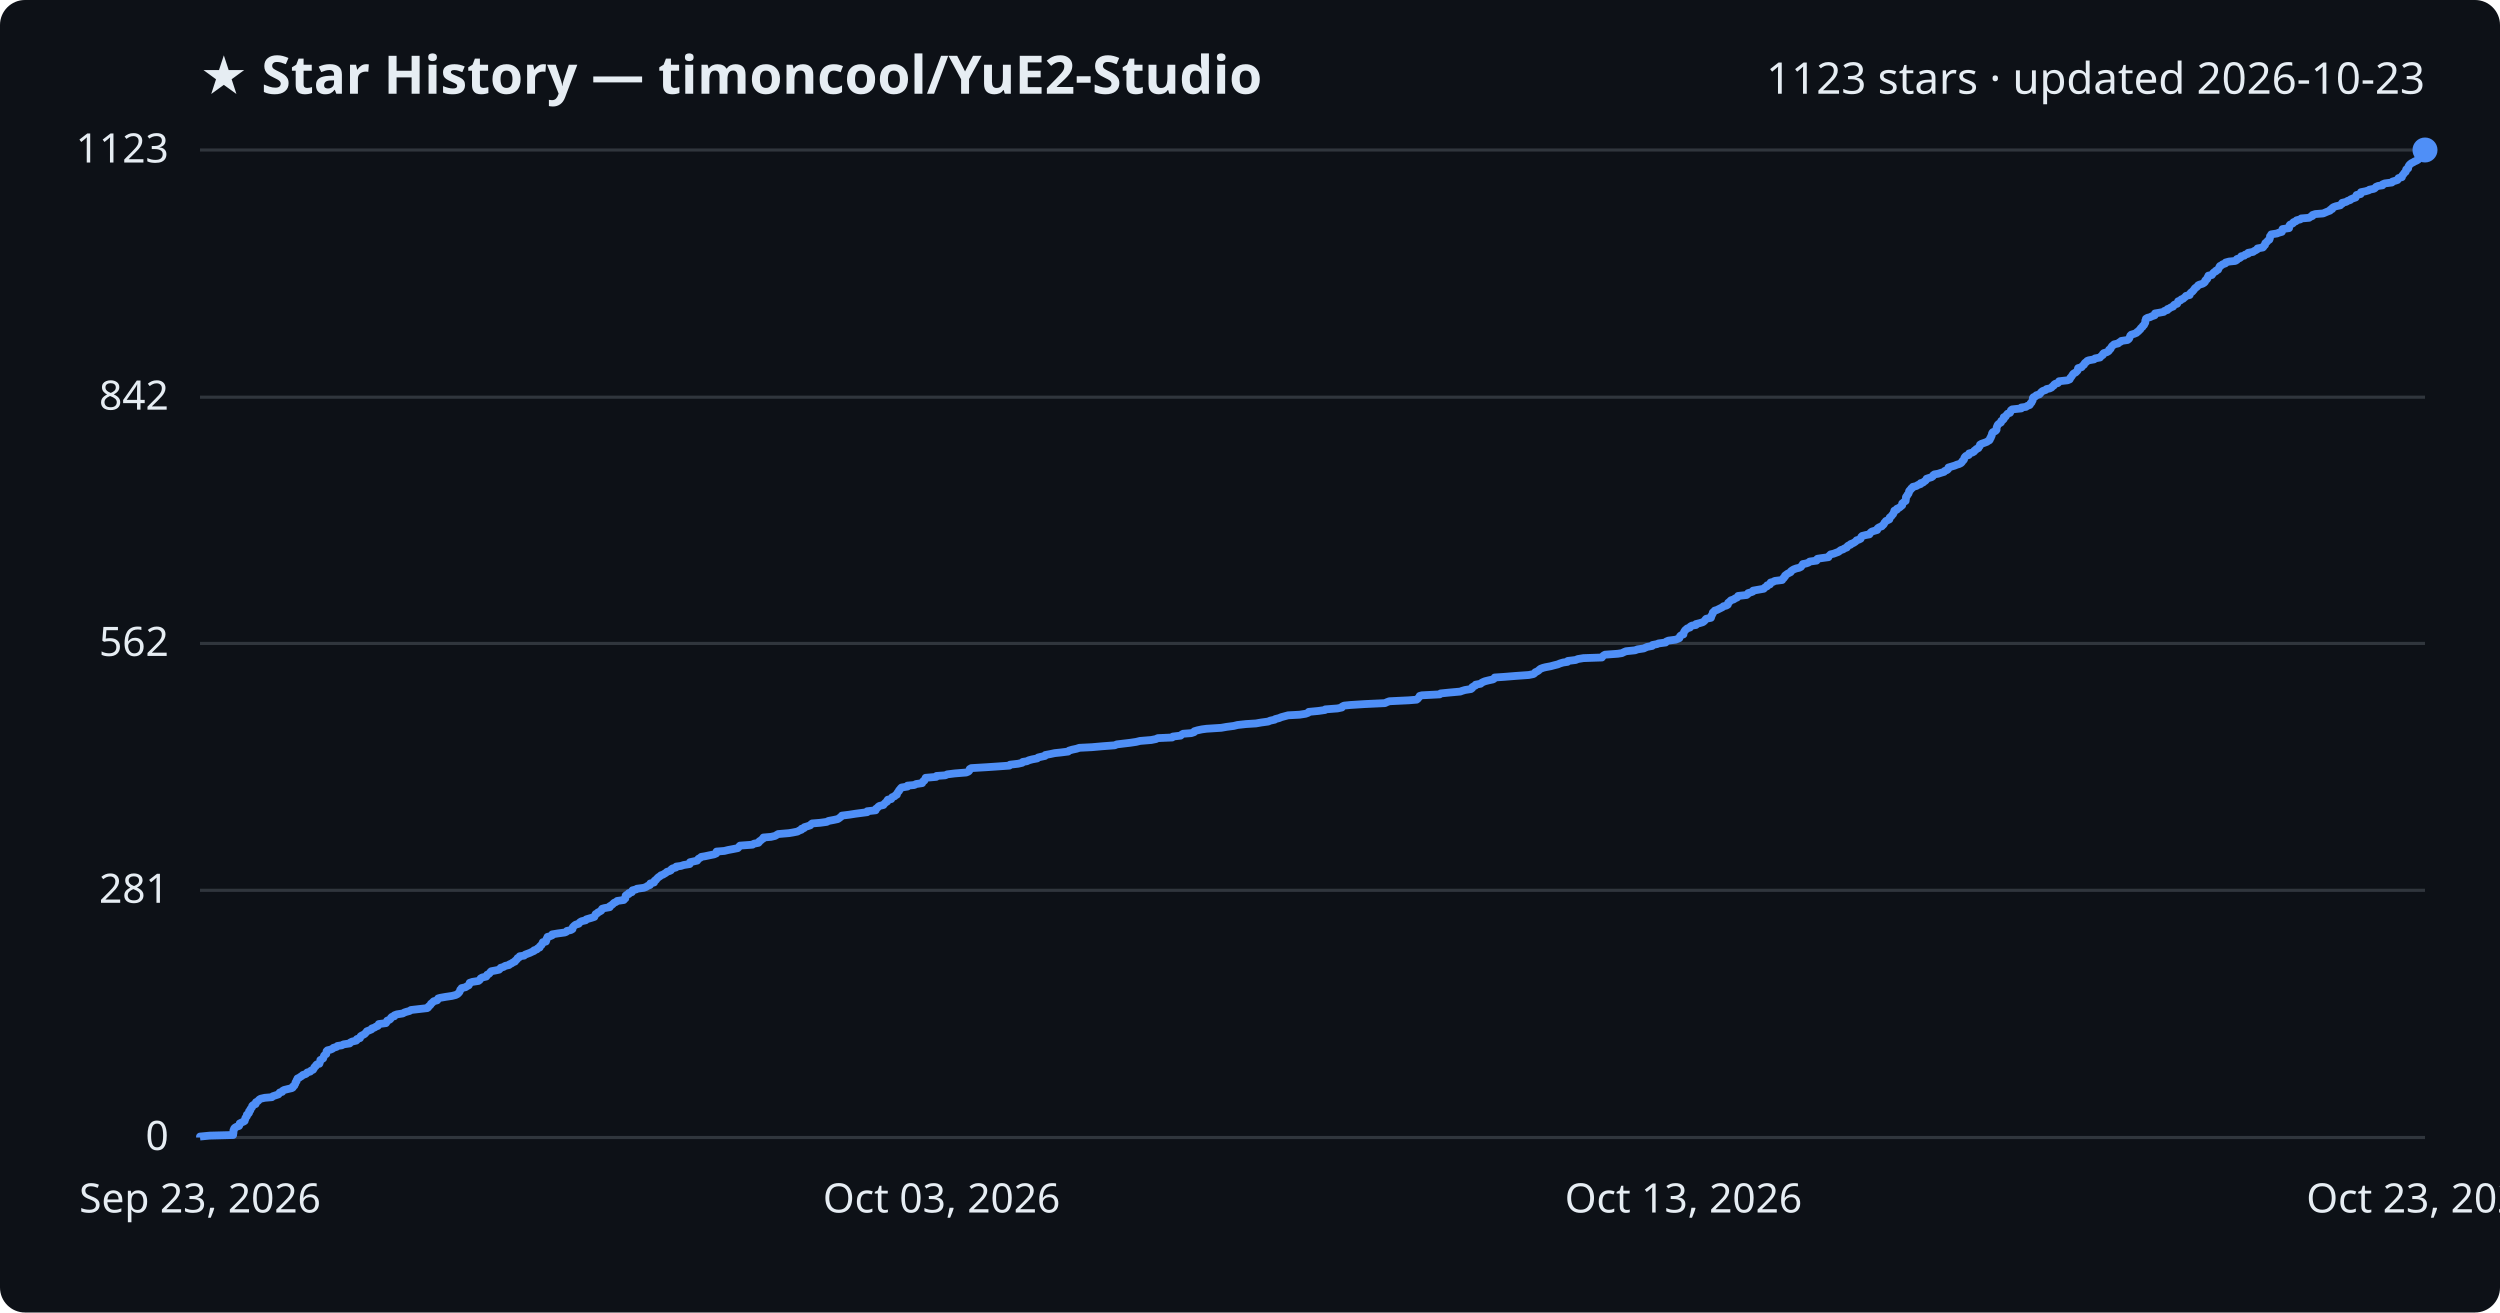
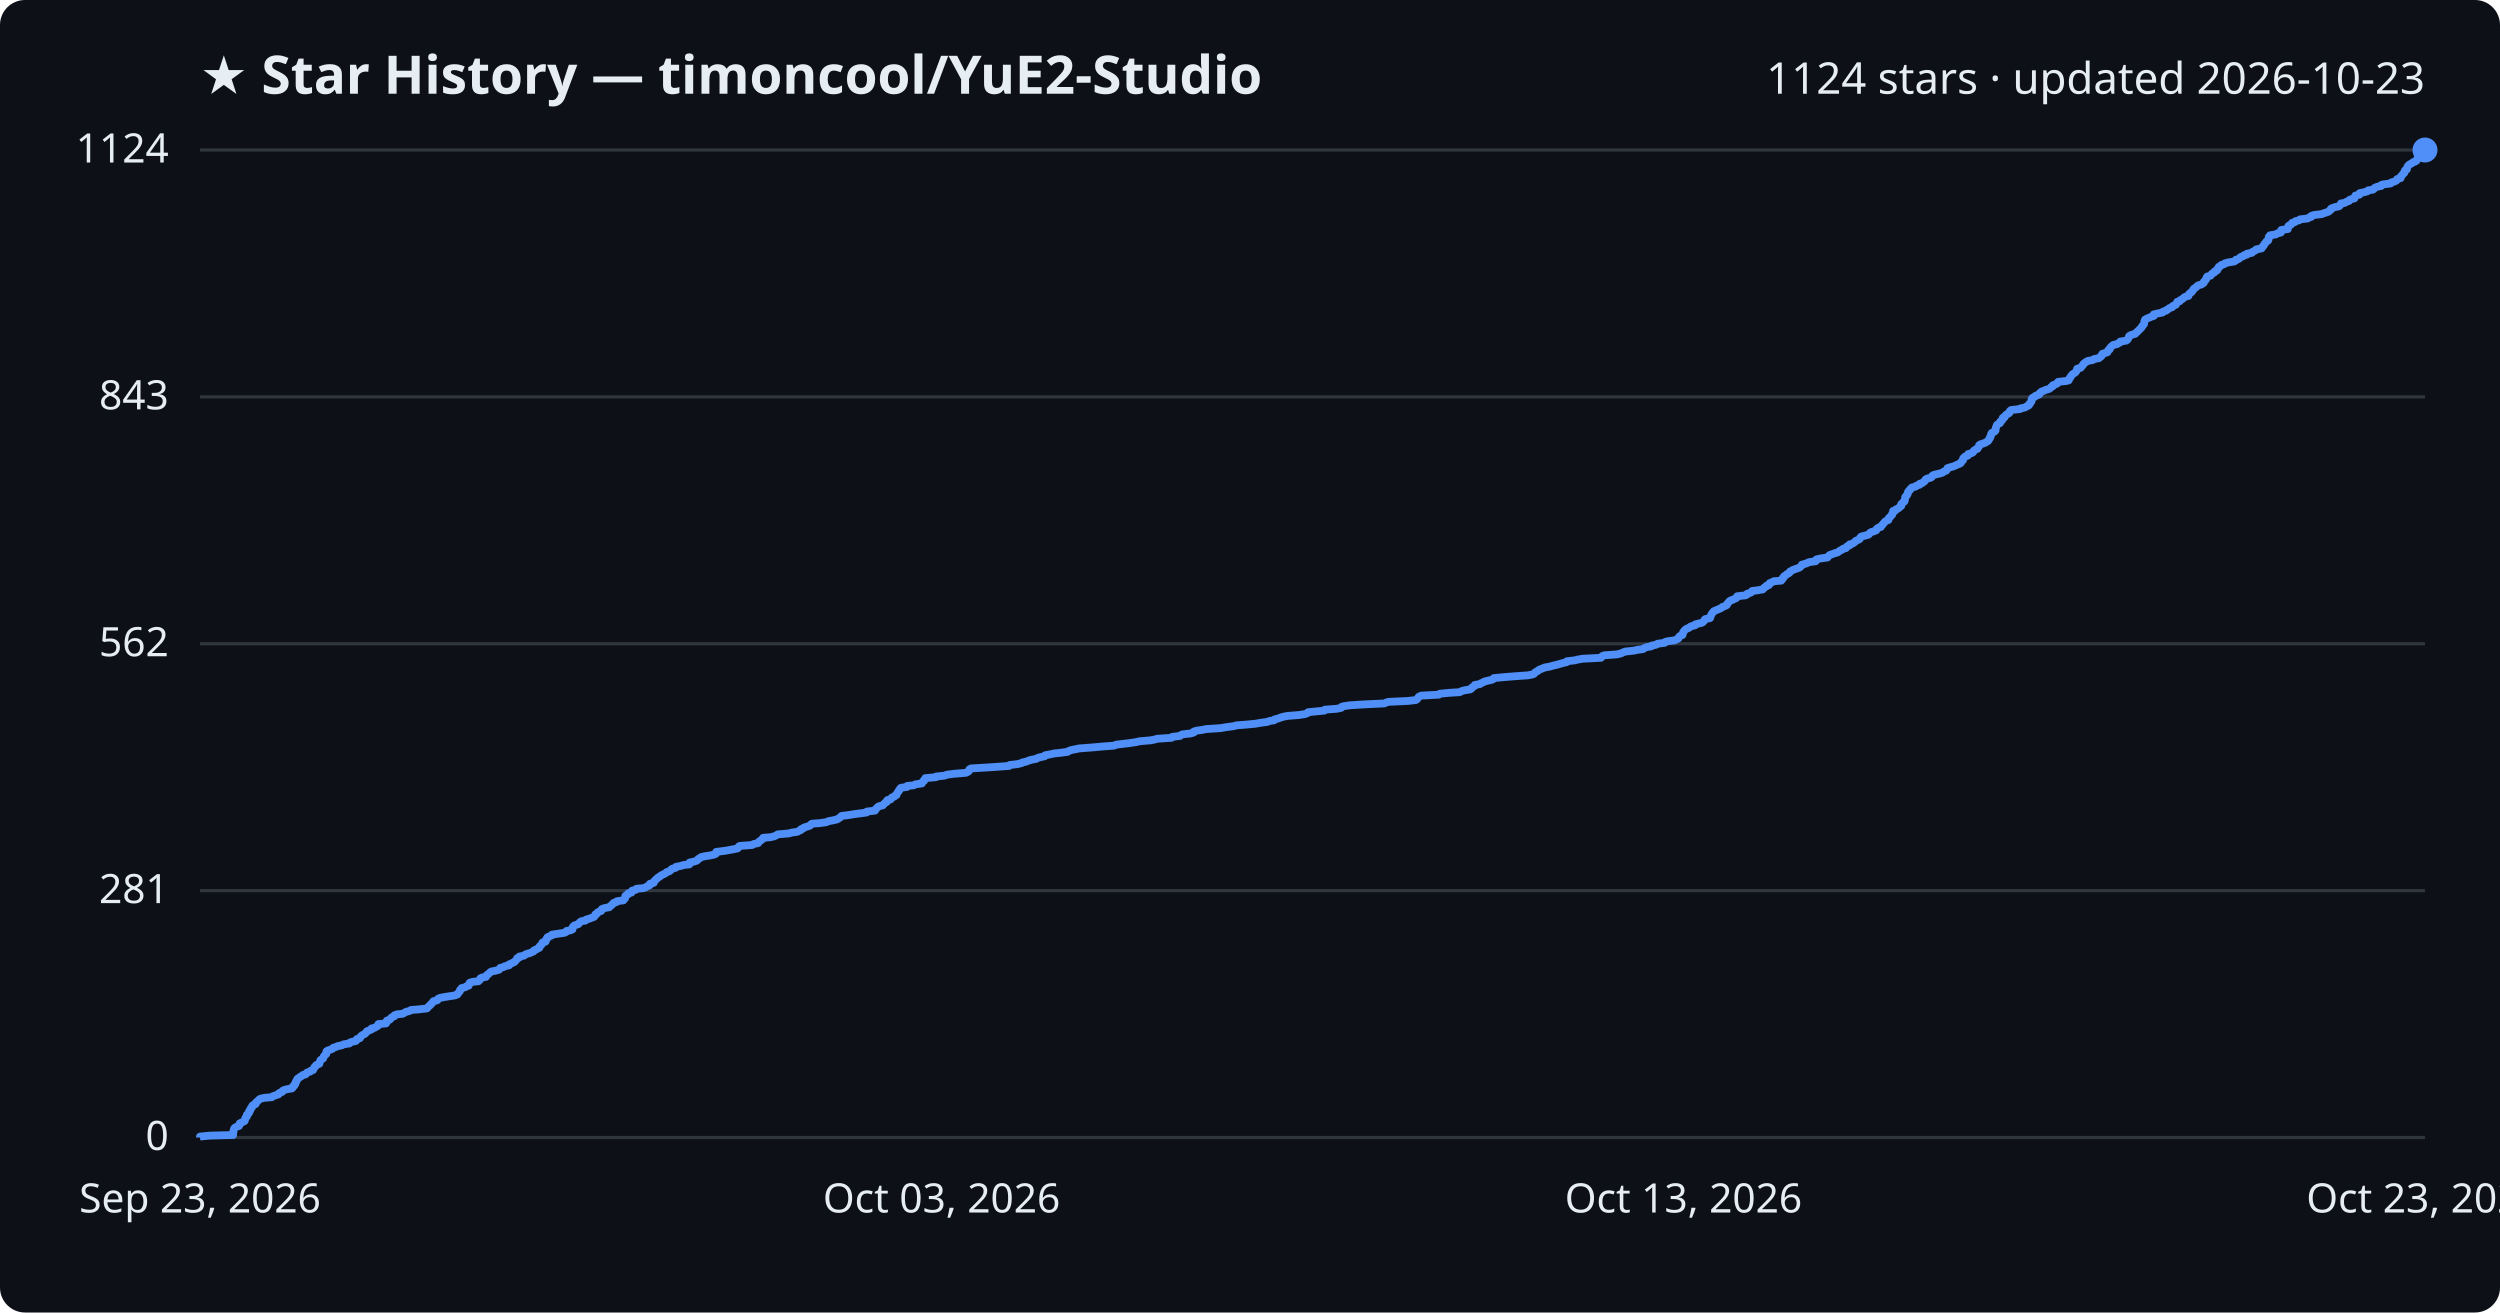
<svg xmlns="http://www.w3.org/2000/svg" viewBox="0 0 800 420" font-family="Segoe UI, sans-serif">
  <rect width="800" height="420" fill="#0d1117" rx="8" />
  <text x="64" y="30" fill="#e6edf3" font-size="17" font-weight="700">★ Star History — timoncool/YuE2-Studio</text>
-   <text x="776" y="30" fill="#e6edf3" font-size="14" text-anchor="end">1123 stars · updated 2026-10-23</text>
+   <text x="776" y="30" fill="#e6edf3" font-size="14" text-anchor="end">1124 stars · updated 2026-10-23</text>
  <line x1="64" y1="364.0" x2="776" y2="364.0" stroke="#30363d" stroke-width="1" />
  <text x="54" y="368.0" fill="#e6edf3" font-size="13" text-anchor="end">0</text>
-   <line x1="64" y1="284.9" x2="776" y2="284.9" stroke="#30363d" stroke-width="1" />
-   <text x="54" y="288.9" fill="#e6edf3" font-size="13" text-anchor="end">281</text>
-   <line x1="64" y1="205.9" x2="776" y2="205.9" stroke="#30363d" stroke-width="1" />
-   <text x="54" y="209.9" fill="#e6edf3" font-size="13" text-anchor="end">562</text>
-   <line x1="64" y1="127.1" x2="776" y2="127.1" stroke="#30363d" stroke-width="1" />
-   <text x="54" y="131.1" fill="#e6edf3" font-size="13" text-anchor="end">842</text>
+   <line x1="64" y1="285.0" x2="776" y2="285.0" stroke="#30363d" stroke-width="1" />
+   <text x="54" y="289.0" fill="#e6edf3" font-size="13" text-anchor="end">281</text>
+   <line x1="64" y1="206.0" x2="776" y2="206.0" stroke="#30363d" stroke-width="1" />
+   <text x="54" y="210.0" fill="#e6edf3" font-size="13" text-anchor="end">562</text>
+   <line x1="64" y1="127.0" x2="776" y2="127.0" stroke="#30363d" stroke-width="1" />
+   <text x="54" y="131.0" fill="#e6edf3" font-size="13" text-anchor="end">843</text>
  <line x1="64" y1="48.0" x2="776" y2="48.0" stroke="#30363d" stroke-width="1" />
-   <text x="54" y="52.0" fill="#e6edf3" font-size="13" text-anchor="end">1123</text>
-   <path d="M64.0,364.0 L64.0,363.7 L67.1,363.4 L74.6,363.2 L74.6,362.9 L74.7,362.6 L74.7,362.3 L74.7,362.0 L74.7,361.7 L74.9,361.5 L74.9,361.2 L75.1,360.9 L75.6,360.6 L76.5,360.3 L76.6,360.1 L76.7,359.8 L76.7,359.5 L77.3,359.2 L78.0,358.9 L78.3,358.7 L78.3,358.4 L78.5,358.1 L78.5,357.8 L78.7,357.5 L79.0,357.2 L79.0,357.0 L79.0,356.7 L79.5,356.4 L79.7,356.1 L79.7,355.8 L79.7,355.6 L80.1,355.3 L80.1,355.0 L80.3,354.7 L80.6,354.4 L80.7,354.2 L80.7,353.9 L81.0,353.6 L81.8,353.3 L81.9,353.0 L81.9,352.7 L82.3,352.5 L82.7,352.2 L82.9,351.9 L83.4,351.6 L84.7,351.3 L87.0,351.1 L87.3,350.8 L88.2,350.5 L89.1,350.2 L89.3,349.9 L89.5,349.6 L90.3,349.4 L90.4,349.1 L90.9,348.8 L92.1,348.5 L93.4,348.2 L93.7,348.0 L93.7,347.7 L94.2,347.4 L94.3,347.1 L94.5,346.8 L94.5,346.6 L94.6,346.3 L94.9,346.0 L94.9,345.7 L95.1,345.4 L95.2,345.1 L95.7,344.9 L96.1,344.6 L96.6,344.3 L96.9,344.0 L97.8,343.7 L98.1,343.5 L98.3,343.2 L99.3,342.9 L99.5,342.6 L100.2,342.3 L100.3,342.1 L100.5,341.8 L100.6,341.5 L101.0,341.2 L101.1,340.9 L101.4,340.6 L102.2,340.4 L102.3,340.1 L102.4,339.8 L102.5,339.5 L102.5,339.2 L102.9,339.0 L103.4,338.7 L103.5,338.4 L103.6,338.1 L103.7,337.8 L104.0,337.5 L104.4,337.3 L104.4,337.0 L104.5,336.7 L104.5,336.4 L104.8,336.1 L105.7,335.9 L106.4,335.6 L106.7,335.3 L107.7,335.0 L108.0,334.7 L109.4,334.5 L109.9,334.2 L111.9,333.9 L112.1,333.6 L112.7,333.3 L114.0,333.0 L114.2,332.8 L114.2,332.5 L115.2,332.2 L115.3,331.9 L115.4,331.6 L115.7,331.4 L116.3,331.1 L116.8,330.8 L117.0,330.5 L117.3,330.2 L117.4,330.0 L118.2,329.7 L118.9,329.4 L119.0,329.1 L119.9,328.8 L120.3,328.5 L120.9,328.3 L121.1,328.0 L121.2,327.7 L123.5,327.4 L123.7,327.1 L123.8,326.9 L123.9,326.6 L124.7,326.3 L125.0,326.0 L125.1,325.7 L125.4,325.4 L126.2,325.2 L126.2,324.9 L127.0,324.6 L128.9,324.3 L129.4,324.0 L130.0,323.8 L131.1,323.5 L131.5,323.2 L134.1,322.9 L136.7,322.6 L137.0,322.4 L137.1,322.1 L137.5,321.8 L137.8,321.5 L137.9,321.2 L138.3,320.9 L138.5,320.7 L138.8,320.4 L139.9,320.1 L140.1,319.8 L140.2,319.5 L140.9,319.3 L142.6,319.0 L144.6,318.7 L145.8,318.4 L146.4,318.1 L146.6,317.9 L146.9,317.6 L147.1,317.3 L147.2,317.0 L147.3,316.7 L147.7,316.4 L147.7,316.2 L149.0,315.9 L149.4,315.6 L150.0,315.3 L150.1,315.0 L150.3,314.8 L150.3,314.5 L151.2,314.2 L153.1,313.9 L153.5,313.6 L153.7,313.3 L153.8,313.1 L154.3,312.8 L155.6,312.5 L155.8,312.2 L155.9,311.9 L156.4,311.7 L156.7,311.4 L156.9,311.1 L157.2,310.8 L158.8,310.5 L159.7,310.3 L160.0,310.0 L160.2,309.7 L161.2,309.4 L161.6,309.1 L162.9,308.8 L163.0,308.6 L163.7,308.3 L164.1,308.0 L164.8,307.7 L164.9,307.4 L165.2,307.2 L165.5,306.9 L165.6,306.6 L166.2,306.3 L166.3,306.0 L167.7,305.8 L168.0,305.5 L168.8,305.2 L169.6,304.9 L170.2,304.6 L170.9,304.3 L170.9,304.1 L171.8,303.8 L172.0,303.5 L172.7,303.2 L172.7,302.9 L172.9,302.7 L173.3,302.4 L173.4,302.1 L173.7,301.8 L173.7,301.5 L174.7,301.3 L174.8,301.0 L174.9,300.7 L174.9,300.4 L175.2,300.1 L175.2,299.8 L176.0,299.6 L176.7,299.3 L176.7,299.0 L178.5,298.7 L180.7,298.4 L181.2,298.2 L181.4,297.9 L182.7,297.6 L183.2,297.3 L183.2,297.0 L183.3,296.7 L183.5,296.5 L183.8,296.2 L184.2,295.9 L185.2,295.6 L185.4,295.3 L185.6,295.1 L186.1,294.8 L187.4,294.5 L187.6,294.2 L188.6,293.9 L189.3,293.7 L190.2,293.4 L190.3,293.1 L190.5,292.8 L190.6,292.5 L191.2,292.2 L191.3,292.0 L191.9,291.7 L192.4,291.4 L192.5,291.1 L192.7,290.8 L193.4,290.6 L195.1,290.3 L195.1,290.0 L195.6,289.7 L196.0,289.4 L196.2,289.2 L196.5,288.9 L197.2,288.6 L197.5,288.3 L199.6,288.0 L199.7,287.7 L200.1,287.5 L200.1,287.2 L200.2,286.9 L200.2,286.6 L200.6,286.3 L201.2,286.1 L201.2,285.8 L202.2,285.5 L202.2,285.2 L202.4,284.9 L203.6,284.6 L203.8,284.4 L206.0,284.1 L206.8,283.8 L207.2,283.5 L208.0,283.2 L208.0,283.0 L208.1,282.7 L209.3,282.4 L209.4,282.1 L209.5,281.8 L209.9,281.6 L210.1,281.3 L210.4,281.0 L210.7,280.7 L211.2,280.4 L211.5,280.1 L212.1,279.9 L212.6,279.6 L213.1,279.3 L213.4,279.0 L214.3,278.7 L214.7,278.5 L214.8,278.2 L215.2,277.9 L216.3,277.6 L216.4,277.3 L217.9,277.1 L218.8,276.8 L220.7,276.5 L220.8,276.2 L220.8,275.9 L222.2,275.6 L223.1,275.4 L223.3,275.1 L223.5,274.8 L224.1,274.5 L224.4,274.2 L225.6,274.0 L227.0,273.7 L228.5,273.4 L229.2,273.1 L229.2,272.8 L229.3,272.5 L231.8,272.3 L233.0,272.0 L234.6,271.7 L236.1,271.4 L236.4,271.1 L236.5,270.9 L236.8,270.6 L240.8,270.3 L241.2,270.0 L242.7,269.7 L242.9,269.5 L243.0,269.2 L243.5,268.9 L243.8,268.6 L244.3,268.3 L244.3,268.0 L246.7,267.8 L248.0,267.5 L248.5,267.2 L249.0,266.9 L252.5,266.6 L253.7,266.4 L255.2,266.1 L255.7,265.8 L256.5,265.5 L256.5,265.2 L257.3,265.0 L257.4,264.7 L258.4,264.4 L259.3,264.1 L259.5,263.8 L259.9,263.5 L262.4,263.3 L264.6,263.0 L265.1,262.7 L266.7,262.4 L268.1,262.1 L268.4,261.9 L268.8,261.6 L269.2,261.3 L269.4,261.0 L271.8,260.7 L273.7,260.4 L275.2,260.2 L277.5,259.9 L277.5,259.6 L280.2,259.3 L280.3,259.0 L280.3,258.8 L280.8,258.5 L281.0,258.2 L281.4,257.9 L282.7,257.6 L282.8,257.4 L283.1,257.1 L283.4,256.8 L283.9,256.5 L283.9,256.2 L284.1,255.9 L285.2,255.7 L285.3,255.4 L285.5,255.1 L286.3,254.8 L286.5,254.5 L287.0,254.3 L287.0,254.0 L287.2,253.7 L287.4,253.4 L287.7,253.1 L287.7,252.9 L288.0,252.6 L288.2,252.3 L288.5,252.0 L290.4,251.7 L290.4,251.4 L292.6,251.2 L293.1,250.9 L295.1,250.6 L295.2,250.3 L295.4,250.0 L295.8,249.8 L295.9,249.5 L296.1,249.2 L296.2,248.9 L299.6,248.6 L299.7,248.3 L302.5,248.1 L303.1,247.8 L305.5,247.5 L309.2,247.2 L309.9,246.9 L310.1,246.7 L310.3,246.4 L310.3,246.1 L310.8,245.8 L315.8,245.5 L318.8,245.3 L323.0,245.0 L323.2,244.7 L325.8,244.4 L327.1,244.1 L327.3,243.8 L328.6,243.6 L329.2,243.3 L330.3,243.0 L331.9,242.7 L332.2,242.4 L333.0,242.2 L334.4,241.9 L334.5,241.6 L336.1,241.3 L337.5,241.0 L339.4,240.8 L341.8,240.5 L342.1,240.2 L343.1,239.9 L344.5,239.6 L345.4,239.3 L349.4,239.1 L352.8,238.8 L356.7,238.5 L357.4,238.2 L359.9,237.9 L361.6,237.7 L363.6,237.4 L364.8,237.1 L368.4,236.8 L369.9,236.5 L370.5,236.2 L375.1,236.0 L375.3,235.7 L377.8,235.4 L378.1,235.1 L378.6,234.8 L381.2,234.6 L382.1,234.3 L382.2,234.0 L383.2,233.7 L384.6,233.4 L386.1,233.2 L390.8,232.9 L392.5,232.6 L394.8,232.3 L396.0,232.0 L398.7,231.7 L401.9,231.5 L403.6,231.2 L405.8,230.9 L406.5,230.6 L407.9,230.3 L408.1,230.1 L409.3,229.8 L410.0,229.5 L411.1,229.2 L412.2,228.9 L415.9,228.7 L417.8,228.4 L418.6,228.1 L418.8,227.8 L421.9,227.5 L424.0,227.2 L424.1,227.0 L428.0,226.7 L429.4,226.4 L429.5,226.1 L430.1,225.8 L432.1,225.6 L436.8,225.3 L443.2,225.0 L443.8,224.7 L444.6,224.4 L450.8,224.1 L453.3,223.9 L453.7,223.6 L453.9,223.3 L454.2,223.0 L454.3,222.7 L455.0,222.5 L460.7,222.2 L461.0,221.9 L464.0,221.6 L467.3,221.3 L467.8,221.1 L468.8,220.8 L470.7,220.5 L471.1,220.2 L471.1,219.9 L471.6,219.6 L472.1,219.4 L472.2,219.1 L473.8,218.8 L474.1,218.5 L474.7,218.2 L475.2,218.0 L476.4,217.7 L477.8,217.4 L478.2,217.1 L478.3,216.8 L481.3,216.6 L485.0,216.3 L489.2,216.0 L490.7,215.7 L491.1,215.4 L491.3,215.1 L491.8,214.9 L492.3,214.6 L492.6,214.3 L493.0,214.0 L493.8,213.7 L494.6,213.5 L496.2,213.2 L497.3,212.9 L498.5,212.6 L499.2,212.3 L500.2,212.0 L501.6,211.8 L501.7,211.5 L504.2,211.2 L504.9,210.9 L506.7,210.6 L512.6,210.4 L512.8,210.1 L513.1,209.8 L513.6,209.5 L517.7,209.2 L519.0,209.0 L519.6,208.7 L520.3,208.4 L523.2,208.1 L524.0,207.8 L526.0,207.5 L526.4,207.3 L527.1,207.0 L528.7,206.7 L528.8,206.4 L530.3,206.1 L530.7,205.9 L533.0,205.6 L533.2,205.3 L533.9,205.0 L536.2,204.7 L536.7,204.5 L537.4,204.2 L537.5,203.9 L537.6,203.6 L537.9,203.3 L538.7,203.0 L538.7,202.8 L538.8,202.5 L538.9,202.2 L539.1,201.9 L539.3,201.6 L539.6,201.4 L539.9,201.1 L540.8,200.8 L540.9,200.5 L541.4,200.2 L542.7,200.0 L542.7,199.7 L543.9,199.4 L544.9,199.1 L545.3,198.8 L545.6,198.5 L545.7,198.3 L546.0,198.0 L547.5,197.7 L547.6,197.4 L547.6,197.1 L547.8,196.9 L547.9,196.6 L548.1,196.3 L548.1,196.0 L548.5,195.7 L548.7,195.4 L549.4,195.2 L550.0,194.9 L550.6,194.6 L551.2,194.3 L551.5,194.0 L552.4,193.8 L552.9,193.5 L553.0,193.2 L553.0,192.9 L553.4,192.6 L553.6,192.4 L553.9,192.1 L554.8,191.8 L555.2,191.5 L555.9,191.2 L556.1,190.9 L556.2,190.7 L558.9,190.4 L559.3,190.1 L559.4,189.8 L560.4,189.5 L560.9,189.3 L561.0,189.0 L562.7,188.7 L564.4,188.4 L564.6,188.1 L564.9,187.9 L565.5,187.6 L565.5,187.3 L566.4,187.0 L566.5,186.7 L566.6,186.4 L567.4,186.2 L567.9,185.9 L570.3,185.6 L570.4,185.3 L570.8,185.0 L570.8,184.8 L571.2,184.5 L571.2,184.2 L571.6,183.9 L572.0,183.6 L572.6,183.3 L573.0,183.1 L573.1,182.8 L573.5,182.5 L574.0,182.2 L574.8,181.9 L575.7,181.7 L576.3,181.4 L576.5,181.1 L576.8,180.8 L576.9,180.5 L578.0,180.3 L578.8,180.0 L579.1,179.7 L581.3,179.4 L581.3,179.1 L581.6,178.8 L582.9,178.6 L585.1,178.3 L585.2,178.0 L585.5,177.7 L585.8,177.4 L586.7,177.2 L587.5,176.9 L588.3,176.6 L588.7,176.3 L589.1,176.0 L589.8,175.8 L590.2,175.5 L591.0,175.2 L591.1,174.9 L591.4,174.6 L592.2,174.3 L592.2,174.1 L593.0,173.8 L593.5,173.5 L593.9,173.2 L594.1,172.9 L594.8,172.7 L595.4,172.4 L595.5,172.1 L595.6,171.8 L595.9,171.5 L597.1,171.2 L598.2,171.0 L598.4,170.7 L598.6,170.4 L599.0,170.1 L600.0,169.8 L600.7,169.6 L600.7,169.3 L600.9,169.0 L601.4,168.7 L602.2,168.4 L602.3,168.2 L602.7,167.9 L602.9,167.6 L603.0,167.3 L603.3,167.0 L603.5,166.7 L604.0,166.5 L604.6,166.2 L604.6,165.9 L604.7,165.6 L605.1,165.3 L605.3,165.1 L605.5,164.8 L605.8,164.5 L605.9,164.2 L606.1,163.9 L606.1,163.7 L606.2,163.4 L607.0,163.1 L607.0,162.8 L607.7,162.5 L608.1,162.2 L608.3,162.0 L608.7,161.7 L608.7,161.4 L608.7,161.1 L609.1,160.8 L609.3,160.6 L609.8,160.3 L609.8,160.0 L609.9,159.7 L609.9,159.4 L609.9,159.1 L610.0,158.9 L610.3,158.6 L610.4,158.3 L610.7,158.0 L610.8,157.7 L610.9,157.5 L610.9,157.2 L611.1,156.9 L611.5,156.6 L611.6,156.3 L612.0,156.1 L612.1,155.8 L613.3,155.5 L613.7,155.2 L614.6,154.9 L614.6,154.6 L615.4,154.4 L615.7,154.1 L616.2,153.8 L616.4,153.5 L616.5,153.2 L617.1,153.0 L618.1,152.7 L618.5,152.4 L618.6,152.1 L619.0,151.8 L620.2,151.6 L621.1,151.3 L622.1,151.0 L622.3,150.7 L623.1,150.4 L623.4,150.1 L623.4,149.9 L623.5,149.6 L624.5,149.3 L625.5,149.0 L626.2,148.7 L626.9,148.5 L627.5,148.2 L627.8,147.9 L627.9,147.6 L628.3,147.3 L628.5,147.0 L628.5,146.8 L628.6,146.5 L628.8,146.2 L629.1,145.9 L630.0,145.6 L630.1,145.4 L630.1,145.1 L631.2,144.8 L631.7,144.5 L631.8,144.2 L632.2,144.0 L632.4,143.7 L633.1,143.4 L633.2,143.1 L633.5,142.8 L633.6,142.5 L633.6,142.3 L634.1,142.0 L635.0,141.7 L635.8,141.4 L636.2,141.1 L636.6,140.9 L636.8,140.6 L636.8,140.3 L637.1,140.0 L637.1,139.7 L637.3,139.5 L637.4,139.2 L637.4,138.9 L637.5,138.6 L637.7,138.3 L638.4,138.0 L638.7,137.8 L638.9,137.5 L638.9,137.2 L638.9,136.9 L639.0,136.6 L639.1,136.4 L639.2,136.1 L639.4,135.8 L639.8,135.5 L640.3,135.2 L640.4,134.9 L640.4,134.7 L640.9,134.4 L641.2,134.1 L641.2,133.8 L641.2,133.5 L641.8,133.3 L641.9,133.0 L642.2,132.7 L642.4,132.4 L643.2,132.1 L643.3,131.9 L643.4,131.6 L643.5,131.3 L643.9,131.0 L646.8,130.7 L646.8,130.4 L648.3,130.2 L648.7,129.9 L649.5,129.6 L649.7,129.3 L649.8,129.0 L650.1,128.8 L650.2,128.5 L650.4,128.2 L650.5,127.9 L650.5,127.6 L650.5,127.4 L650.7,127.1 L651.4,126.8 L651.6,126.5 L652.6,126.2 L652.9,125.9 L653.0,125.7 L653.3,125.4 L653.7,125.1 L654.6,124.8 L654.9,124.5 L655.9,124.3 L656.5,124.0 L656.7,123.7 L657.2,123.4 L657.3,123.1 L657.7,122.8 L658.5,122.6 L658.8,122.3 L658.9,122.0 L661.6,121.7 L662.3,121.4 L662.4,121.2 L662.5,120.9 L662.8,120.6 L663.0,120.3 L663.2,120.0 L663.3,119.8 L663.6,119.5 L664.2,119.2 L664.5,118.9 L664.8,118.6 L664.9,118.3 L664.9,118.1 L665.0,117.8 L666.1,117.5 L666.3,117.2 L666.6,116.9 L666.9,116.7 L667.0,116.4 L667.2,116.1 L667.7,115.8 L667.9,115.5 L668.4,115.3 L670.1,115.0 L670.4,114.7 L672.0,114.4 L672.2,114.1 L672.6,113.8 L672.9,113.6 L672.9,113.3 L673.2,113.0 L674.2,112.7 L674.7,112.4 L674.9,112.2 L674.9,111.9 L675.4,111.6 L675.5,111.3 L675.7,111.0 L675.9,110.7 L676.2,110.5 L676.5,110.2 L677.8,109.9 L678.1,109.6 L678.7,109.3 L678.8,109.1 L680.8,108.8 L681.2,108.5 L681.4,108.2 L681.5,107.9 L681.6,107.7 L681.7,107.4 L682.0,107.1 L683.0,106.8 L683.7,106.5 L683.9,106.2 L684.3,106.0 L684.5,105.7 L684.9,105.4 L685.0,105.1 L685.3,104.8 L685.6,104.6 L685.7,104.3 L686.1,104.0 L686.2,103.7 L686.4,103.4 L686.5,103.2 L686.5,102.9 L686.5,102.6 L686.7,102.3 L686.7,102.0 L687.2,101.7 L688.0,101.5 L688.6,101.2 L689.5,100.9 L689.6,100.6 L689.6,100.3 L690.8,100.1 L692.4,99.8 L692.6,99.5 L693.6,99.2 L693.6,98.9 L694.2,98.7 L694.6,98.4 L695.4,98.1 L695.5,97.8 L695.8,97.5 L696.7,97.2 L696.8,97.0 L696.9,96.7 L697.0,96.4 L697.8,96.1 L698.0,95.8 L698.6,95.6 L698.9,95.3 L699.3,95.0 L699.5,94.7 L700.7,94.4 L700.7,94.1 L700.9,93.9 L701.1,93.6 L701.6,93.3 L701.8,93.0 L702.1,92.7 L702.2,92.5 L702.4,92.2 L702.9,91.9 L703.2,91.6 L703.4,91.3 L703.8,91.1 L704.8,90.8 L705.3,90.5 L705.6,90.2 L705.6,89.9 L705.8,89.6 L706.2,89.4 L706.4,89.1 L706.4,88.8 L706.6,88.5 L706.7,88.2 L707.8,88.0 L708.0,87.7 L708.2,87.4 L708.5,87.1 L709.1,86.8 L709.1,86.6 L709.8,86.3 L709.9,86.0 L710.1,85.7 L710.2,85.4 L710.4,85.1 L710.9,84.9 L711.2,84.6 L712.1,84.3 L712.2,84.0 L713.3,83.7 L715.3,83.5 L715.8,83.2 L715.8,82.9 L716.7,82.6 L717.1,82.3 L717.2,82.0 L718.2,81.8 L718.4,81.5 L719.4,81.2 L719.4,80.9 L721.0,80.6 L721.2,80.4 L721.8,80.1 L722.3,79.8 L722.4,79.5 L724.1,79.2 L724.3,79.0 L724.4,78.7 L724.8,78.4 L724.8,78.1 L724.9,77.8 L725.3,77.5 L725.5,77.3 L725.7,77.0 L726.2,76.7 L726.3,76.4 L726.4,76.1 L726.4,75.9 L726.4,75.6 L726.7,75.3 L726.8,75.0 L728.7,74.7 L729.1,74.5 L730.2,74.2 L730.3,73.9 L730.3,73.6 L730.4,73.3 L732.5,73.0 L732.5,72.8 L732.5,72.5 L732.6,72.2 L732.8,71.9 L733.5,71.6 L733.8,71.4 L733.9,71.1 L734.7,70.8 L734.9,70.5 L736.1,70.2 L736.4,69.9 L738.9,69.7 L739.3,69.4 L740.0,69.1 L740.0,68.8 L740.9,68.5 L743.4,68.3 L744.1,68.0 L744.8,67.7 L745.6,67.4 L745.7,67.1 L746.3,66.9 L746.3,66.6 L746.7,66.3 L747.5,66.0 L748.9,65.7 L749.1,65.4 L749.5,65.2 L749.5,64.9 L750.8,64.6 L751.2,64.3 L752.1,64.0 L752.2,63.8 L752.9,63.5 L753.8,63.2 L753.9,62.9 L754.0,62.6 L754.1,62.4 L755.4,62.1 L755.4,61.8 L755.5,61.5 L757.0,61.2 L758.0,60.9 L758.2,60.7 L759.7,60.4 L760.1,60.1 L760.3,59.8 L761.0,59.5 L762.4,59.3 L762.4,59.0 L763.1,58.7 L765.4,58.4 L765.6,58.1 L766.6,57.8 L767.2,57.6 L767.4,57.3 L767.5,57.0 L768.6,56.7 L768.6,56.4 L768.7,56.2 L769.0,55.9 L769.2,55.6 L769.4,55.3 L769.8,55.0 L769.9,54.8 L769.9,54.5 L770.0,54.2 L770.6,53.9 L770.6,53.6 L770.7,53.3 L770.8,53.1 L771.0,52.8 L771.3,52.5 L771.7,52.2 L772.3,51.9 L772.6,51.7 L773.3,51.4 L773.8,51.1 L773.8,50.8 L773.9,50.5 L774.6,50.3 L774.6,50.0 L774.6,49.7 L775.2,49.4 L775.3,49.1 L775.3,48.8 L775.5,48.6 L775.5,48.3 L776.0,48.0 L776.0,48.0" fill="none" stroke="#4f8ff7" stroke-width="2.5" stroke-linejoin="round" />
+   <text x="54" y="52.0" fill="#e6edf3" font-size="13" text-anchor="end">1124</text>
+   <path d="M64.0,364.0 L64.0,363.7 L67.1,363.4 L74.6,363.2 L74.6,362.9 L74.6,362.6 L74.7,362.3 L74.7,362.0 L74.7,361.8 L74.8,361.5 L74.9,361.2 L75.1,360.9 L75.6,360.6 L76.5,360.3 L76.6,360.1 L76.7,359.8 L76.7,359.5 L77.3,359.2 L78.0,358.9 L78.3,358.7 L78.3,358.4 L78.5,358.1 L78.5,357.8 L78.7,357.5 L79.0,357.3 L79.0,357.0 L79.0,356.7 L79.5,356.4 L79.7,356.1 L79.7,355.8 L79.7,355.6 L80.1,355.3 L80.1,355.0 L80.2,354.7 L80.6,354.4 L80.7,354.2 L80.7,353.9 L81.0,353.6 L81.8,353.3 L81.9,353.0 L81.9,352.8 L82.3,352.5 L82.6,352.2 L82.9,351.9 L83.3,351.6 L84.6,351.3 L87.0,351.1 L87.3,350.8 L88.2,350.5 L89.1,350.2 L89.2,349.9 L89.5,349.7 L90.3,349.4 L90.4,349.1 L90.9,348.8 L92.1,348.5 L93.4,348.3 L93.7,348.0 L93.7,347.7 L94.2,347.4 L94.2,347.1 L94.5,346.9 L94.5,346.6 L94.6,346.3 L94.9,346.0 L94.9,345.7 L95.1,345.4 L95.2,345.2 L95.7,344.9 L96.0,344.6 L96.6,344.3 L96.9,344.0 L97.8,343.8 L98.0,343.5 L98.3,343.2 L99.3,342.9 L99.5,342.6 L100.2,342.4 L100.3,342.1 L100.5,341.8 L100.6,341.5 L101.0,341.2 L101.1,340.9 L101.4,340.7 L102.2,340.4 L102.2,340.1 L102.4,339.8 L102.5,339.5 L102.5,339.3 L102.9,339.0 L103.4,338.7 L103.5,338.4 L103.6,338.1 L103.7,337.9 L104.0,337.6 L104.4,337.3 L104.4,337.0 L104.4,336.7 L104.5,336.4 L104.8,336.2 L105.7,335.9 L106.4,335.6 L106.6,335.3 L107.6,335.0 L107.9,334.8 L109.4,334.5 L109.9,334.2 L111.8,333.9 L112.0,333.6 L112.6,333.4 L113.9,333.1 L114.1,332.8 L114.2,332.5 L115.2,332.2 L115.3,332.0 L115.4,331.7 L115.7,331.4 L116.2,331.1 L116.8,330.8 L117.0,330.5 L117.3,330.3 L117.4,330.0 L118.2,329.7 L118.9,329.4 L118.9,329.1 L119.9,328.9 L120.3,328.6 L120.9,328.3 L121.1,328.0 L121.1,327.7 L123.5,327.5 L123.7,327.2 L123.7,326.9 L123.8,326.6 L124.7,326.3 L125.0,326.0 L125.1,325.8 L125.4,325.5 L126.2,325.2 L126.2,324.9 L127.0,324.6 L128.9,324.4 L129.4,324.1 L129.9,323.8 L131.1,323.5 L131.5,323.2 L134.0,323.0 L136.6,322.7 L136.9,322.4 L137.1,322.1 L137.5,321.8 L137.8,321.5 L137.9,321.3 L138.3,321.0 L138.5,320.7 L138.7,320.4 L139.9,320.1 L140.1,319.9 L140.2,319.6 L140.9,319.3 L142.5,319.0 L144.5,318.7 L145.7,318.5 L146.4,318.2 L146.5,317.9 L146.8,317.6 L147.1,317.3 L147.2,317.0 L147.2,316.8 L147.6,316.5 L147.7,316.2 L148.9,315.9 L149.3,315.6 L150.0,315.4 L150.0,315.1 L150.2,314.8 L150.3,314.5 L151.2,314.2 L153.1,314.0 L153.4,313.7 L153.7,313.4 L153.7,313.1 L154.2,312.8 L155.5,312.6 L155.7,312.3 L155.8,312.0 L156.3,311.7 L156.6,311.4 L156.9,311.1 L157.2,310.9 L158.7,310.6 L159.7,310.3 L159.9,310.0 L160.1,309.7 L161.1,309.5 L161.5,309.2 L162.9,308.9 L162.9,308.6 L163.7,308.3 L164.0,308.1 L164.7,307.8 L164.9,307.5 L165.2,307.2 L165.4,306.9 L165.5,306.6 L166.2,306.4 L166.2,306.1 L167.7,305.8 L168.0,305.5 L168.7,305.2 L169.5,305.0 L170.2,304.7 L170.8,304.4 L170.9,304.1 L171.7,303.8 L171.9,303.6 L172.6,303.3 L172.6,303.0 L172.8,302.7 L173.2,302.4 L173.4,302.1 L173.6,301.9 L173.6,301.6 L174.6,301.3 L174.7,301.0 L174.8,300.7 L174.8,300.5 L175.2,300.2 L175.2,299.9 L175.9,299.6 L176.6,299.3 L176.6,299.1 L178.5,298.8 L180.6,298.5 L181.2,298.2 L181.3,297.9 L182.6,297.7 L183.2,297.4 L183.2,297.1 L183.2,296.8 L183.4,296.5 L183.7,296.2 L184.2,296.0 L185.1,295.7 L185.3,295.4 L185.6,295.1 L186.0,294.8 L187.3,294.6 L187.5,294.3 L188.5,294.0 L189.3,293.7 L190.1,293.4 L190.2,293.2 L190.5,292.9 L190.5,292.6 L191.1,292.3 L191.2,292.0 L191.8,291.7 L192.4,291.5 L192.4,291.2 L192.6,290.9 L193.4,290.6 L195.0,290.3 L195.1,290.1 L195.5,289.8 L195.9,289.5 L196.1,289.2 L196.4,288.9 L197.2,288.7 L197.4,288.4 L199.5,288.1 L199.6,287.8 L200.0,287.5 L200.1,287.2 L200.1,287.0 L200.1,286.7 L200.5,286.4 L201.1,286.1 L201.1,285.8 L202.1,285.6 L202.1,285.3 L202.3,285.0 L203.5,284.7 L203.7,284.4 L205.9,284.2 L206.7,283.9 L207.1,283.6 L207.9,283.3 L208.0,283.0 L208.0,282.8 L209.2,282.5 L209.3,282.2 L209.4,281.9 L209.8,281.6 L210.0,281.3 L210.3,281.1 L210.6,280.8 L211.1,280.5 L211.5,280.2 L212.0,279.9 L212.5,279.7 L213.0,279.4 L213.3,279.1 L214.2,278.8 L214.6,278.5 L214.7,278.3 L215.1,278.0 L216.2,277.7 L216.3,277.4 L217.8,277.1 L218.8,276.8 L220.6,276.6 L220.7,276.3 L220.7,276.0 L222.1,275.7 L223.0,275.4 L223.2,275.2 L223.4,274.9 L224.0,274.6 L224.3,274.3 L225.5,274.0 L226.9,273.8 L228.4,273.5 L229.1,273.2 L229.1,272.9 L229.2,272.6 L231.7,272.3 L232.9,272.1 L234.5,271.8 L236.0,271.5 L236.3,271.2 L236.4,270.9 L236.7,270.7 L240.7,270.4 L241.1,270.1 L242.6,269.8 L242.8,269.5 L242.9,269.3 L243.4,269.0 L243.7,268.7 L244.2,268.4 L244.2,268.1 L246.6,267.9 L247.8,267.6 L248.4,267.3 L248.9,267.0 L252.4,266.7 L253.5,266.4 L255.1,266.2 L255.6,265.9 L256.3,265.6 L256.4,265.3 L257.2,265.0 L257.3,264.8 L258.3,264.5 L259.2,264.2 L259.4,263.9 L259.8,263.6 L262.3,263.4 L264.5,263.1 L265.0,262.8 L266.6,262.5 L267.9,262.2 L268.3,261.9 L268.7,261.7 L269.0,261.4 L269.3,261.1 L271.7,260.8 L273.5,260.5 L275.1,260.3 L277.3,260.0 L277.4,259.7 L280.0,259.4 L280.2,259.1 L280.2,258.9 L280.6,258.6 L280.8,258.3 L281.3,258.0 L282.5,257.7 L282.7,257.4 L283.0,257.2 L283.2,256.9 L283.8,256.6 L283.8,256.3 L284.0,256.0 L285.0,255.8 L285.2,255.5 L285.4,255.2 L286.2,254.9 L286.4,254.6 L286.9,254.4 L286.9,254.1 L287.1,253.8 L287.3,253.5 L287.6,253.2 L287.6,253.0 L287.9,252.7 L288.0,252.4 L288.3,252.1 L290.3,251.8 L290.3,251.5 L292.4,251.3 L292.9,251.0 L295.0,250.7 L295.1,250.4 L295.3,250.1 L295.7,249.9 L295.7,249.6 L296.0,249.3 L296.1,249.0 L299.5,248.7 L299.5,248.5 L302.3,248.2 L303.0,247.9 L305.4,247.6 L309.1,247.3 L309.7,247.0 L310.0,246.8 L310.1,246.5 L310.2,246.2 L310.7,245.9 L315.7,245.6 L318.7,245.4 L322.9,245.1 L323.1,244.8 L325.7,244.5 L326.9,244.2 L327.1,244.0 L328.5,243.7 L329.1,243.4 L330.2,243.1 L331.7,242.8 L332.1,242.5 L332.9,242.3 L334.3,242.0 L334.4,241.7 L336.0,241.4 L337.4,241.1 L339.3,240.9 L341.6,240.6 L342.0,240.3 L342.9,240.0 L344.4,239.7 L345.3,239.5 L349.3,239.2 L352.6,238.9 L356.5,238.6 L357.2,238.3 L359.7,238.0 L361.4,237.8 L363.4,237.5 L364.7,237.2 L368.2,236.9 L369.7,236.6 L370.3,236.4 L374.9,236.1 L375.1,235.8 L377.6,235.5 L377.9,235.2 L378.4,235.0 L381.0,234.7 L382.0,234.4 L382.0,234.1 L383.0,233.8 L384.5,233.6 L386.0,233.3 L390.6,233.0 L392.3,232.7 L394.6,232.4 L395.8,232.1 L398.5,231.9 L401.7,231.6 L403.4,231.3 L405.6,231.0 L406.3,230.7 L407.7,230.5 L407.9,230.2 L409.1,229.9 L409.8,229.6 L410.9,229.3 L412.0,229.1 L415.7,228.8 L417.6,228.5 L418.4,228.2 L418.6,227.9 L421.7,227.6 L423.8,227.4 L423.9,227.1 L427.8,226.8 L429.2,226.5 L429.3,226.2 L429.9,226.0 L431.9,225.7 L436.6,225.4 L443.0,225.1 L443.6,224.8 L444.3,224.6 L450.6,224.3 L453.1,224.0 L453.5,223.7 L453.7,223.4 L453.9,223.1 L454.1,222.9 L454.8,222.6 L460.4,222.3 L460.7,222.0 L463.8,221.7 L467.1,221.5 L467.6,221.2 L468.6,220.9 L470.5,220.6 L470.9,220.3 L470.9,220.1 L471.4,219.8 L471.9,219.5 L471.9,219.2 L473.6,218.9 L473.8,218.7 L474.5,218.4 L475.0,218.1 L476.2,217.8 L477.5,217.5 L478.0,217.2 L478.0,217.0 L481.0,216.7 L484.8,216.4 L489.0,216.1 L490.5,215.8 L490.9,215.6 L491.1,215.3 L491.5,215.0 L492.1,214.7 L492.4,214.4 L492.8,214.2 L493.6,213.9 L494.3,213.6 L496.0,213.3 L497.0,213.0 L498.3,212.7 L499.0,212.5 L500.0,212.2 L501.3,211.9 L501.4,211.6 L504.0,211.3 L504.7,211.1 L506.4,210.8 L512.3,210.5 L512.5,210.2 L512.8,209.9 L513.4,209.7 L517.4,209.4 L518.7,209.1 L519.3,208.8 L520.1,208.5 L522.9,208.2 L523.7,208.0 L525.8,207.7 L526.1,207.4 L526.9,207.1 L528.5,206.8 L528.5,206.6 L530.0,206.3 L530.4,206.0 L532.7,205.7 L532.9,205.4 L533.7,205.2 L535.9,204.9 L536.5,204.6 L537.1,204.3 L537.2,204.0 L537.3,203.8 L537.6,203.5 L538.4,203.2 L538.4,202.9 L538.6,202.6 L538.6,202.3 L538.8,202.1 L539.0,201.8 L539.3,201.5 L539.7,201.2 L540.5,200.9 L540.7,200.7 L541.2,200.4 L542.4,200.1 L542.5,199.8 L543.7,199.5 L544.6,199.3 L545.0,199.0 L545.3,198.7 L545.4,198.4 L545.7,198.1 L547.2,197.8 L547.3,197.6 L547.3,197.3 L547.5,197.0 L547.6,196.7 L547.8,196.4 L547.9,196.2 L548.2,195.9 L548.4,195.6 L549.1,195.3 L549.8,195.0 L550.3,194.8 L550.9,194.5 L551.2,194.2 L552.1,193.9 L552.6,193.6 L552.7,193.3 L552.8,193.1 L553.1,192.8 L553.3,192.5 L553.7,192.2 L554.5,191.9 L554.9,191.7 L555.6,191.4 L555.8,191.1 L555.9,190.8 L558.6,190.5 L559.0,190.3 L559.1,190.0 L560.1,189.7 L560.6,189.4 L560.7,189.1 L562.4,188.9 L564.1,188.6 L564.3,188.3 L564.6,188.0 L565.2,187.7 L565.3,187.4 L566.1,187.2 L566.2,186.9 L566.3,186.6 L567.1,186.3 L567.6,186.0 L570.0,185.8 L570.1,185.5 L570.5,185.2 L570.5,184.9 L570.9,184.6 L570.9,184.4 L571.4,184.1 L571.7,183.8 L572.3,183.5 L572.7,183.2 L572.8,182.9 L573.2,182.7 L573.7,182.4 L574.5,182.1 L575.4,181.8 L576.0,181.5 L576.2,181.3 L576.5,181.0 L576.6,180.7 L577.7,180.4 L578.5,180.1 L578.8,179.9 L581.0,179.6 L581.0,179.3 L581.3,179.0 L582.6,178.7 L584.8,178.4 L584.9,178.2 L585.2,177.9 L585.5,177.6 L586.4,177.3 L587.2,177.0 L588.0,176.8 L588.4,176.5 L588.8,176.2 L589.5,175.9 L589.8,175.6 L590.7,175.4 L590.8,175.1 L591.1,174.8 L591.9,174.5 L591.9,174.2 L592.7,174.0 L593.2,173.7 L593.6,173.4 L593.8,173.1 L594.5,172.8 L595.1,172.5 L595.2,172.3 L595.3,172.0 L595.6,171.7 L596.8,171.4 L597.9,171.1 L598.1,170.9 L598.3,170.6 L598.7,170.3 L599.7,170.0 L600.4,169.7 L600.4,169.5 L600.6,169.2 L601.0,168.9 L601.9,168.6 L602.0,168.3 L602.3,168.0 L602.5,167.8 L602.7,167.5 L603.0,167.2 L603.2,166.9 L603.7,166.6 L604.3,166.4 L604.3,166.1 L604.4,165.8 L604.8,165.5 L605.0,165.2 L605.2,165.0 L605.5,164.7 L605.5,164.4 L605.8,164.1 L605.8,163.8 L605.8,163.5 L606.6,163.3 L606.7,163.0 L607.4,162.7 L607.8,162.4 L608.0,162.1 L608.4,161.9 L608.4,161.6 L608.4,161.3 L608.8,161.0 L609.0,160.7 L609.4,160.5 L609.5,160.2 L609.6,159.9 L609.6,159.6 L609.6,159.3 L609.7,159.0 L610.0,158.8 L610.1,158.5 L610.4,158.2 L610.5,157.9 L610.5,157.6 L610.6,157.4 L610.8,157.1 L611.2,156.8 L611.3,156.5 L611.7,156.2 L611.8,156.0 L613.0,155.7 L613.3,155.4 L614.3,155.1 L614.3,154.8 L615.1,154.6 L615.4,154.3 L615.9,154.0 L616.1,153.7 L616.2,153.4 L616.8,153.1 L617.8,152.9 L618.2,152.6 L618.3,152.3 L618.7,152.0 L619.9,151.7 L620.8,151.5 L621.7,151.2 L622.0,150.9 L622.8,150.6 L623.0,150.3 L623.1,150.1 L623.2,149.8 L624.2,149.5 L625.2,149.2 L625.9,148.9 L626.5,148.6 L627.1,148.4 L627.5,148.1 L627.6,147.8 L627.9,147.5 L628.2,147.2 L628.2,147.0 L628.2,146.7 L628.5,146.4 L628.8,146.1 L629.7,145.8 L629.7,145.6 L629.8,145.3 L630.9,145.0 L631.4,144.7 L631.5,144.4 L631.8,144.1 L632.1,143.9 L632.8,143.6 L632.9,143.3 L633.2,143.0 L633.3,142.7 L633.3,142.5 L633.7,142.2 L634.7,141.9 L635.4,141.6 L635.9,141.3 L636.2,141.1 L636.4,140.8 L636.5,140.5 L636.8,140.2 L636.8,139.9 L637.0,139.7 L637.1,139.4 L637.1,139.1 L637.2,138.8 L637.4,138.5 L638.1,138.2 L638.4,138.0 L638.6,137.7 L638.6,137.4 L638.6,137.1 L638.7,136.8 L638.8,136.6 L638.9,136.3 L639.0,136.0 L639.4,135.7 L640.0,135.4 L640.1,135.2 L640.1,134.9 L640.6,134.6 L640.8,134.3 L640.8,134.0 L640.9,133.7 L641.5,133.5 L641.5,133.2 L641.8,132.9 L642.1,132.6 L642.8,132.3 L643.0,132.1 L643.0,131.8 L643.2,131.5 L643.6,131.2 L646.4,130.9 L646.5,130.7 L648.0,130.4 L648.4,130.1 L649.1,129.8 L649.4,129.5 L649.4,129.2 L649.7,129.0 L649.9,128.7 L650.1,128.4 L650.1,128.1 L650.1,127.8 L650.2,127.6 L650.4,127.3 L651.1,127.0 L651.3,126.7 L652.2,126.4 L652.6,126.2 L652.6,125.9 L653.0,125.6 L653.3,125.3 L654.2,125.0 L654.5,124.8 L655.6,124.5 L656.1,124.2 L656.3,123.9 L656.9,123.6 L656.9,123.3 L657.4,123.1 L658.2,122.8 L658.5,122.5 L658.6,122.2 L661.3,121.9 L662.0,121.7 L662.1,121.4 L662.2,121.1 L662.5,120.8 L662.6,120.5 L662.8,120.3 L663.0,120.0 L663.3,119.7 L663.8,119.4 L664.2,119.1 L664.4,118.8 L664.5,118.6 L664.6,118.3 L664.7,118.0 L665.8,117.7 L666.0,117.4 L666.2,117.2 L666.5,116.9 L666.6,116.6 L666.9,116.3 L667.3,116.0 L667.6,115.8 L668.1,115.5 L669.7,115.2 L670.1,114.9 L671.7,114.6 L671.9,114.3 L672.3,114.1 L672.6,113.8 L672.6,113.5 L672.8,113.2 L673.9,112.9 L674.4,112.7 L674.5,112.4 L674.6,112.1 L675.1,111.8 L675.1,111.5 L675.3,111.3 L675.5,111.0 L675.9,110.7 L676.2,110.4 L677.5,110.1 L677.7,109.9 L678.4,109.6 L678.5,109.3 L680.4,109.0 L680.8,108.7 L681.0,108.4 L681.1,108.2 L681.2,107.9 L681.3,107.6 L681.7,107.3 L682.6,107.0 L683.3,106.8 L683.5,106.5 L683.9,106.2 L684.2,105.9 L684.5,105.6 L684.7,105.4 L685.0,105.1 L685.3,104.8 L685.4,104.5 L685.7,104.2 L685.9,103.9 L686.1,103.7 L686.1,103.4 L686.2,103.1 L686.2,102.8 L686.4,102.5 L686.4,102.3 L686.9,102.0 L687.6,101.7 L688.3,101.4 L689.2,101.1 L689.2,100.9 L689.2,100.6 L690.5,100.3 L692.0,100.0 L692.2,99.7 L693.2,99.4 L693.3,99.2 L693.9,98.9 L694.2,98.6 L695.1,98.3 L695.2,98.0 L695.5,97.8 L696.3,97.5 L696.4,97.2 L696.6,96.9 L696.7,96.6 L697.5,96.4 L697.6,96.1 L698.2,95.8 L698.6,95.5 L698.9,95.2 L699.2,95.0 L700.3,94.7 L700.4,94.4 L700.5,94.1 L700.8,93.8 L701.3,93.5 L701.4,93.3 L701.7,93.0 L701.8,92.7 L702.0,92.4 L702.5,92.1 L702.8,91.9 L703.0,91.6 L703.5,91.3 L704.5,91.0 L704.9,90.7 L705.2,90.5 L705.2,90.2 L705.5,89.9 L705.8,89.6 L706.0,89.3 L706.0,89.0 L706.2,88.8 L706.3,88.5 L707.4,88.2 L707.6,87.9 L707.8,87.6 L708.2,87.4 L708.7,87.1 L708.7,86.8 L709.5,86.5 L709.5,86.2 L709.8,86.0 L709.8,85.7 L710.0,85.4 L710.6,85.1 L710.8,84.8 L711.8,84.5 L711.9,84.3 L712.9,84.0 L714.9,83.7 L715.4,83.4 L715.5,83.1 L716.3,82.9 L716.7,82.6 L716.9,82.3 L717.8,82.0 L718.0,81.7 L719.0,81.5 L719.0,81.2 L720.6,80.9 L720.8,80.6 L721.4,80.3 L721.9,80.0 L722.0,79.8 L723.7,79.5 L723.9,79.2 L724.0,78.9 L724.4,78.6 L724.5,78.4 L724.6,78.1 L724.9,77.8 L725.1,77.5 L725.3,77.2 L725.8,77.0 L725.9,76.7 L726.0,76.4 L726.0,76.1 L726.0,75.8 L726.4,75.6 L726.4,75.3 L728.3,75.0 L728.7,74.7 L729.9,74.4 L729.9,74.1 L730.0,73.9 L730.0,73.6 L732.1,73.3 L732.1,73.0 L732.1,72.7 L732.2,72.5 L732.4,72.2 L733.1,71.9 L733.4,71.6 L733.5,71.3 L734.3,71.1 L734.5,70.8 L735.7,70.5 L736.0,70.2 L738.5,69.9 L738.9,69.6 L739.6,69.4 L739.6,69.1 L740.5,68.8 L743.0,68.5 L743.7,68.2 L744.4,68.0 L745.2,67.7 L745.4,67.4 L745.9,67.1 L745.9,66.8 L746.3,66.6 L747.1,66.3 L748.5,66.0 L748.8,65.7 L749.1,65.4 L749.1,65.1 L750.4,64.9 L750.8,64.6 L751.7,64.3 L751.8,64.0 L752.5,63.7 L753.4,63.5 L753.5,63.2 L753.6,62.9 L753.7,62.6 L755.0,62.3 L755.0,62.1 L755.1,61.8 L756.6,61.5 L757.6,61.2 L757.8,60.9 L759.3,60.7 L759.7,60.4 L759.9,60.1 L760.6,59.8 L762.0,59.5 L762.0,59.2 L762.7,59.0 L765.0,58.7 L765.2,58.4 L766.2,58.1 L766.8,57.8 L767.0,57.6 L767.1,57.3 L768.2,57.0 L768.2,56.7 L768.3,56.4 L768.6,56.2 L768.8,55.9 L769.0,55.6 L769.4,55.3 L769.5,55.0 L769.5,54.7 L769.6,54.5 L770.2,54.2 L770.2,53.9 L770.3,53.6 L770.4,53.3 L770.6,53.1 L770.8,52.8 L771.3,52.5 L771.9,52.2 L772.2,51.9 L772.9,51.7 L773.3,51.4 L773.4,51.1 L773.5,50.8 L774.2,50.5 L774.2,50.2 L774.2,50.0 L774.8,49.7 L774.9,49.4 L774.9,49.1 L775.1,48.8 L775.1,48.6 L775.6,48.3 L776.0,48.0 L776.0,48.0" fill="none" stroke="#4f8ff7" stroke-width="2.5" stroke-linejoin="round" />
  <circle cx="776.0" cy="48.0" r="4" fill="#4f8ff7" />
  <text x="64.0" y="388" fill="#e6edf3" font-size="13" text-anchor="middle">Sep 23, 2026</text>
  <text x="301.3" y="388" fill="#e6edf3" font-size="13" text-anchor="middle">Oct 03, 2026</text>
  <text x="538.7" y="388" fill="#e6edf3" font-size="13" text-anchor="middle">Oct 13, 2026</text>
  <text x="776.0" y="388" fill="#e6edf3" font-size="13" text-anchor="middle">Oct 23, 2026</text>
</svg>
